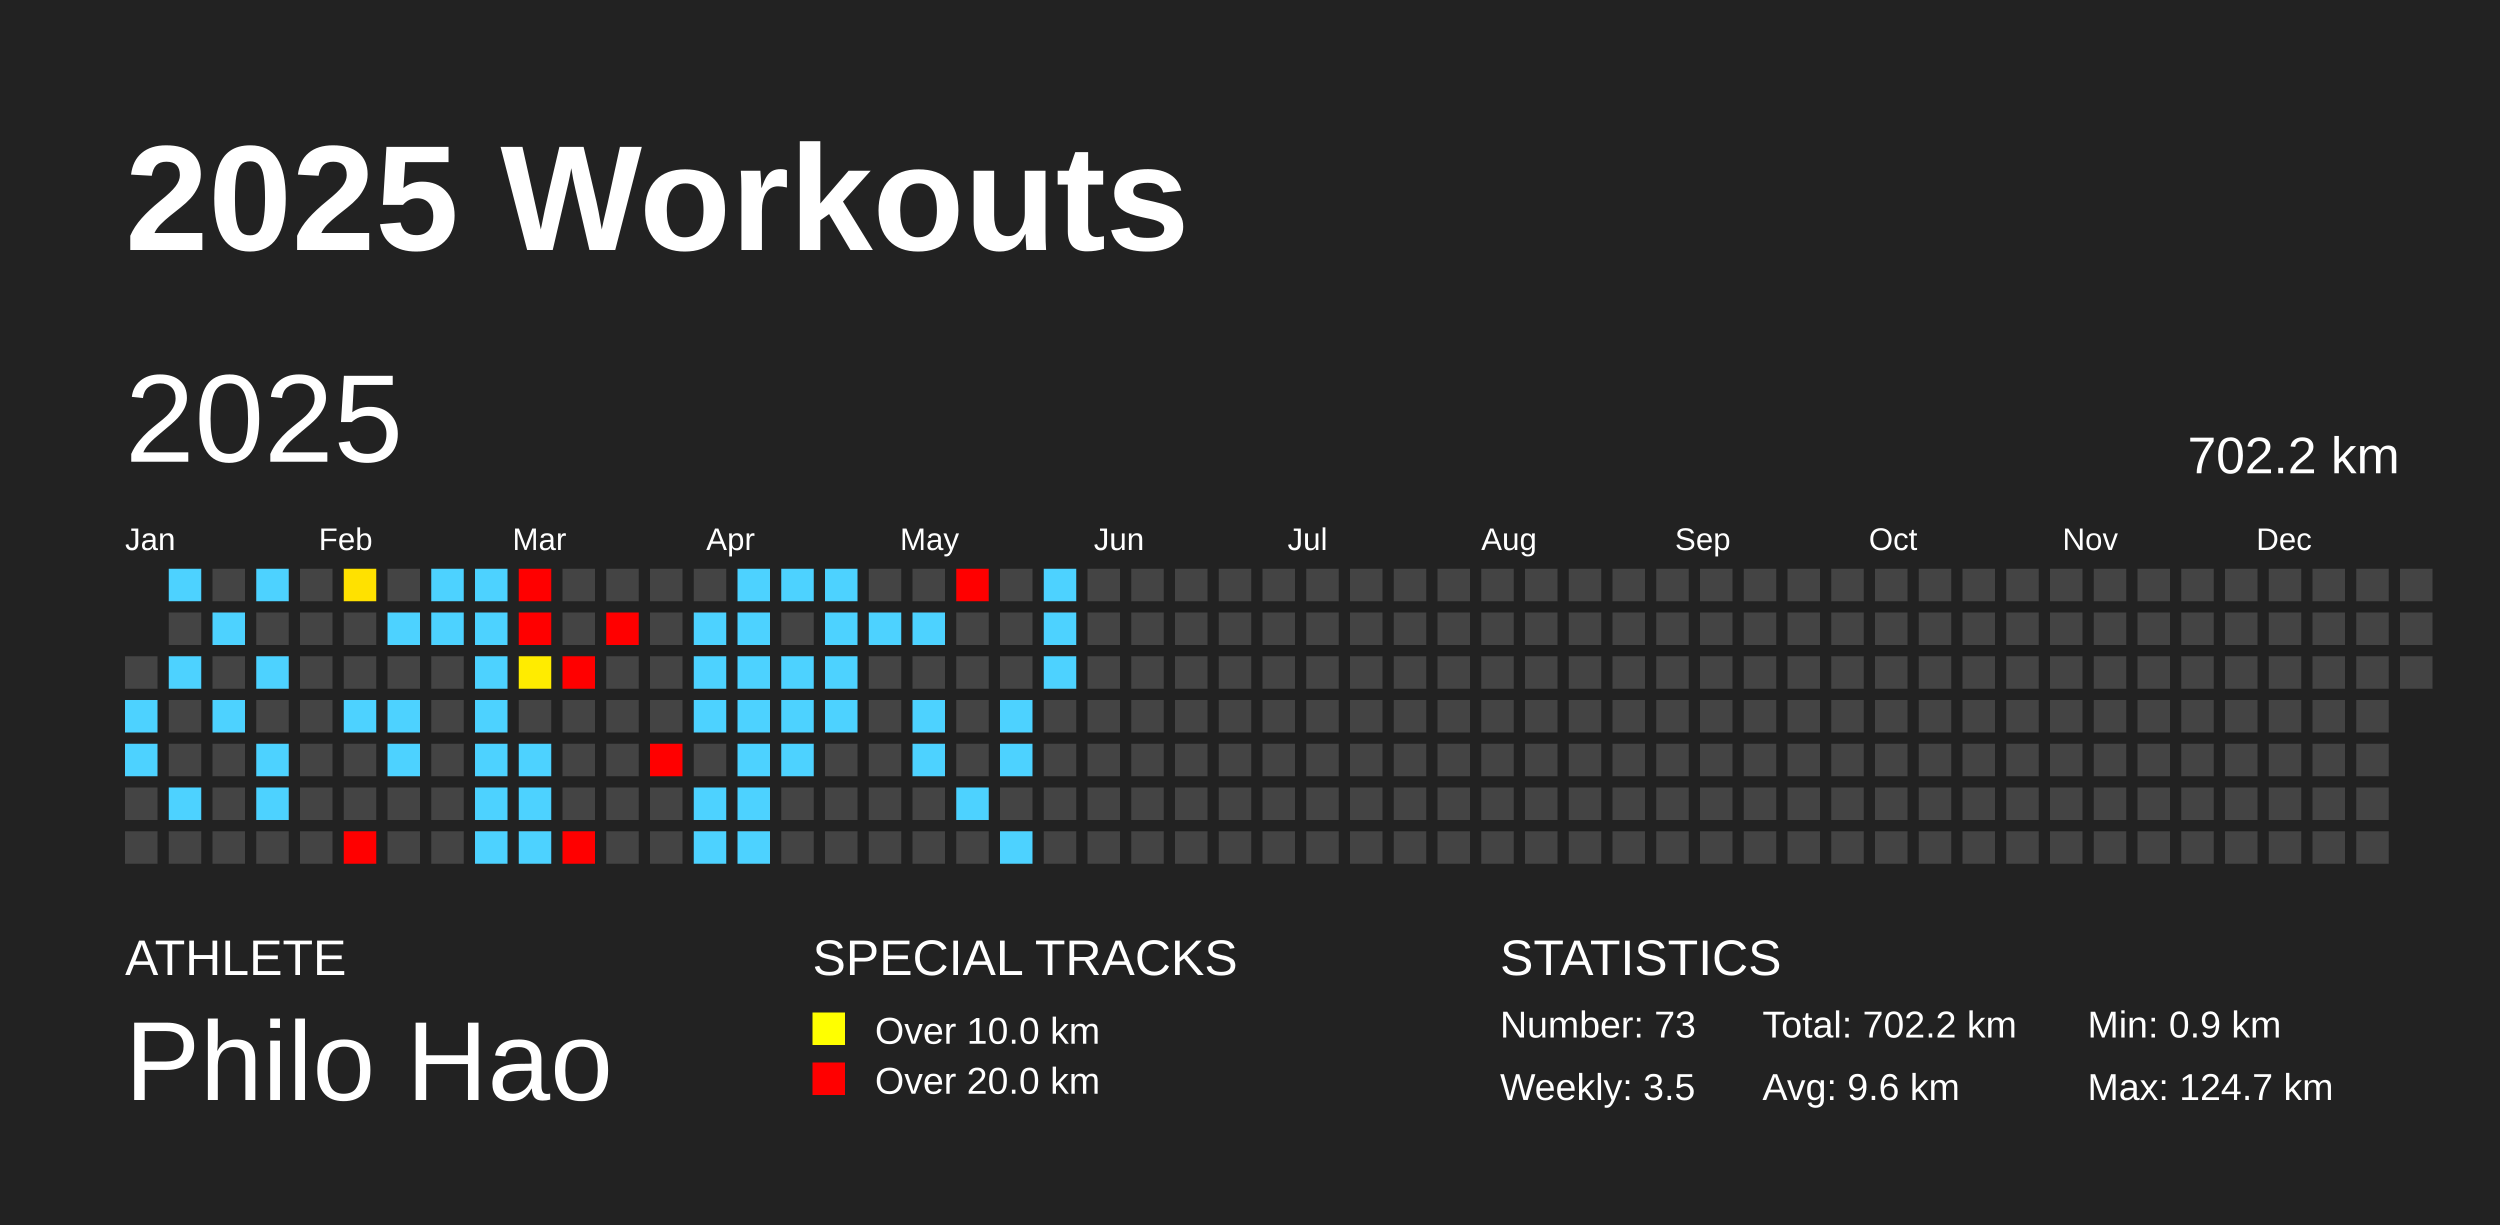
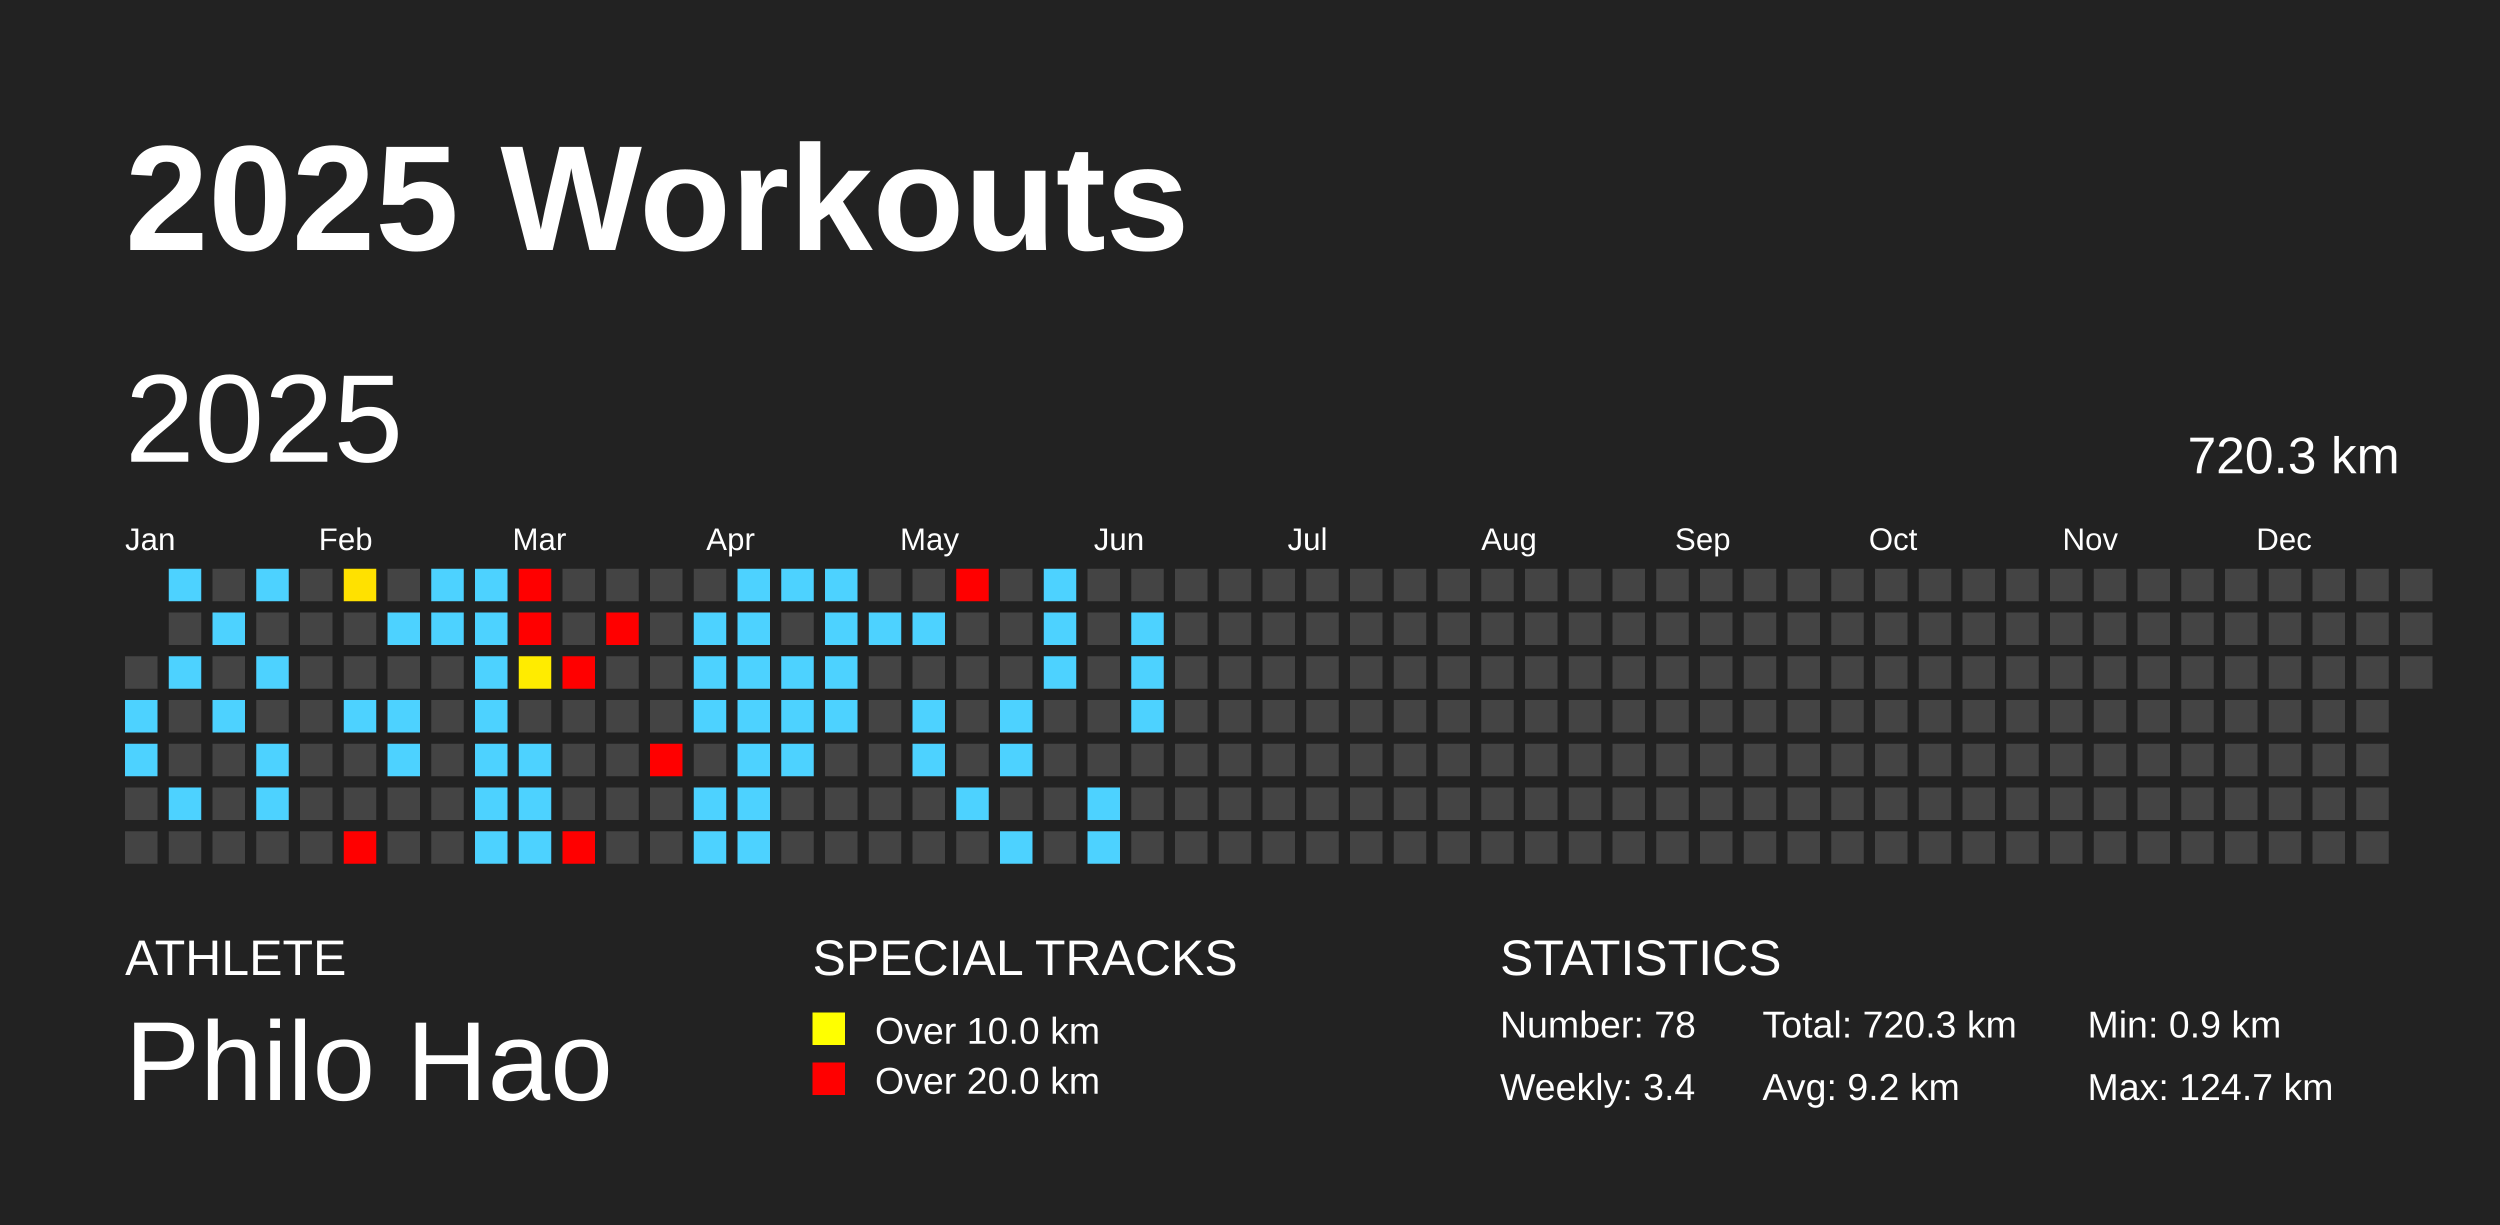
<svg xmlns="http://www.w3.org/2000/svg" baseProfile="full" height="98mm" version="1.1" viewBox="0,0,200,98" width="200mm">
  <defs />
  <rect fill="#222222" height="98" width="200" x="0" y="0" />
  <text fill="#FFFFFF" style="font-size:12px; font-family:Arial; font-weight:bold;" x="10" y="20">2025 Workouts</text>
  <text fill="#FFFFFF" style="font-size:4px; font-family:Arial" x="10" y="78">ATHLETE</text>
  <text fill="#FFFFFF" style="font-size:9px; font-family:Arial" x="10" y="88">Philo Hao</text>
  <text fill="#FFFFFF" style="font-size:4px; font-family:Arial" x="65" y="78">SPECIAL TRACKS</text>
  <rect fill="yellow" height="2.6" width="2.6" x="65" y="81" />
  <text fill="#FFFFFF" style="font-size:3px; font-family:Arial" x="70" y="83.5">Over 10.0 km</text>
  <rect fill="red" height="2.6" width="2.6" x="65" y="85" />
  <text fill="#FFFFFF" style="font-size:3px; font-family:Arial" x="70" y="87.5">Over 20.0 km</text>
  <text fill="#FFFFFF" style="font-size:4px; font-family:Arial" x="120" y="78">STATISTICS</text>
-   <text fill="#FFFFFF" style="font-size:3px; font-family:Arial" x="120" y="83">Number: 73</text>
-   <text fill="#FFFFFF" style="font-size:3px; font-family:Arial" x="120" y="88">Weekly: 3.5</text>
-   <text fill="#FFFFFF" style="font-size:3px; font-family:Arial" x="141" y="83">Total: 702.2 km</text>
-   <text fill="#FFFFFF" style="font-size:3px; font-family:Arial" x="141" y="88">Avg: 9.6 km</text>
+   <text fill="#FFFFFF" style="font-size:3px; font-family:Arial" x="120" y="83">Number: 78</text>
+   <text fill="#FFFFFF" style="font-size:3px; font-family:Arial" x="120" y="88">Weekly: 3.4</text>
+   <text fill="#FFFFFF" style="font-size:3px; font-family:Arial" x="141" y="83">Total: 720.3 km</text>
+   <text fill="#FFFFFF" style="font-size:3px; font-family:Arial" x="141" y="88">Avg: 9.2 km</text>
  <text fill="#FFFFFF" style="font-size:3px; font-family:Arial" x="167" y="83">Min: 0.9 km</text>
  <text fill="#FFFFFF" style="font-size:3px; font-family:Arial" x="167" y="88">Max: 124.7 km</text>
  <text dominant-baseline="hanging" fill="#FFFFFF" style="font-size:10.0px; font-family:Arial;" x="10" y="30">2025</text>
-   <text dominant-baseline="hanging" fill="#FFFFFF" style="font-size:4.125px; font-family:Arial;" x="175" y="35">702.2 km</text>
+   <text dominant-baseline="hanging" fill="#FFFFFF" style="font-size:4.125px; font-family:Arial;" x="175" y="35">720.3 km</text>
  <text fill="#FFFFFF" style="font-size:2.5px; font-family:Arial" x="10.0" y="44">Jan</text>
  <text fill="#FFFFFF" style="font-size:2.5px; font-family:Arial" x="25.5" y="44">Feb</text>
  <text fill="#FFFFFF" style="font-size:2.5px; font-family:Arial" x="41.0" y="44">Mar</text>
  <text fill="#FFFFFF" style="font-size:2.5px; font-family:Arial" x="56.5" y="44">Apr</text>
  <text fill="#FFFFFF" style="font-size:2.5px; font-family:Arial" x="72.0" y="44">May</text>
  <text fill="#FFFFFF" style="font-size:2.5px; font-family:Arial" x="87.5" y="44">Jun</text>
  <text fill="#FFFFFF" style="font-size:2.5px; font-family:Arial" x="103.0" y="44">Jul</text>
  <text fill="#FFFFFF" style="font-size:2.5px; font-family:Arial" x="118.5" y="44">Aug</text>
  <text fill="#FFFFFF" style="font-size:2.5px; font-family:Arial" x="134.0" y="44">Sep</text>
  <text fill="#FFFFFF" style="font-size:2.5px; font-family:Arial" x="149.5" y="44">Oct</text>
  <text fill="#FFFFFF" style="font-size:2.5px; font-family:Arial" x="165.0" y="44">Nov</text>
  <text fill="#FFFFFF" style="font-size:2.5px; font-family:Arial" x="180.5" y="44">Dec</text>
  <rect fill="#444444" height="2.6" width="2.6" x="10.0" y="52.5" />
  <rect fill="#4dd2ff" height="2.6" width="2.6" x="10.0" y="56.0" />
  <rect fill="#4dd2ff" height="2.6" width="2.6" x="10.0" y="59.5" />
  <rect fill="#444444" height="2.6" width="2.6" x="10.0" y="63.0" />
  <rect fill="#444444" height="2.6" width="2.6" x="10.0" y="66.5" />
  <rect fill="#4dd2ff" height="2.6" width="2.6" x="13.5" y="45.5" />
  <rect fill="#444444" height="2.6" width="2.6" x="13.5" y="49.0" />
  <rect fill="#4dd2ff" height="2.6" width="2.6" x="13.5" y="52.5" />
  <rect fill="#444444" height="2.6" width="2.6" x="13.5" y="56.0" />
  <rect fill="#444444" height="2.6" width="2.6" x="13.5" y="59.5" />
  <rect fill="#4dd2ff" height="2.6" width="2.6" x="13.5" y="63.0" />
  <rect fill="#444444" height="2.6" width="2.6" x="13.5" y="66.5" />
  <rect fill="#444444" height="2.6" width="2.6" x="17.0" y="45.5" />
  <rect fill="#4dd2ff" height="2.6" width="2.6" x="17.0" y="49.0" />
  <rect fill="#444444" height="2.6" width="2.6" x="17.0" y="52.5" />
  <rect fill="#4dd2ff" height="2.6" width="2.6" x="17.0" y="56.0" />
  <rect fill="#444444" height="2.6" width="2.6" x="17.0" y="59.5" />
  <rect fill="#444444" height="2.6" width="2.6" x="17.0" y="63.0" />
  <rect fill="#444444" height="2.6" width="2.6" x="17.0" y="66.5" />
  <rect fill="#4dd2ff" height="2.6" width="2.6" x="20.5" y="45.5" />
  <rect fill="#444444" height="2.6" width="2.6" x="20.5" y="49.0" />
  <rect fill="#4dd2ff" height="2.6" width="2.6" x="20.5" y="52.5" />
  <rect fill="#444444" height="2.6" width="2.6" x="20.5" y="56.0" />
  <rect fill="#4dd2ff" height="2.6" width="2.6" x="20.5" y="59.5" />
  <rect fill="#4dd2ff" height="2.6" width="2.6" x="20.5" y="63.0" />
  <rect fill="#444444" height="2.6" width="2.6" x="20.5" y="66.5" />
  <rect fill="#444444" height="2.6" width="2.6" x="24.0" y="45.5" />
  <rect fill="#444444" height="2.6" width="2.6" x="24.0" y="49.0" />
  <rect fill="#444444" height="2.6" width="2.6" x="24.0" y="52.5" />
  <rect fill="#444444" height="2.6" width="2.6" x="24.0" y="56.0" />
  <rect fill="#444444" height="2.6" width="2.6" x="24.0" y="59.5" />
  <rect fill="#444444" height="2.6" width="2.6" x="24.0" y="63.0" />
  <rect fill="#444444" height="2.6" width="2.6" x="24.0" y="66.5" />
  <rect fill="#ffe100" height="2.6" width="2.6" x="27.5" y="45.5" />
  <rect fill="#444444" height="2.6" width="2.6" x="27.5" y="49.0" />
  <rect fill="#444444" height="2.6" width="2.6" x="27.5" y="52.5" />
  <rect fill="#4dd2ff" height="2.6" width="2.6" x="27.5" y="56.0" />
  <rect fill="#444444" height="2.6" width="2.6" x="27.5" y="59.5" />
  <rect fill="#444444" height="2.6" width="2.6" x="27.5" y="63.0" />
  <rect fill="red" height="2.6" width="2.6" x="27.5" y="66.5" />
  <rect fill="#444444" height="2.6" width="2.6" x="31.0" y="45.5" />
  <rect fill="#4dd2ff" height="2.6" width="2.6" x="31.0" y="49.0" />
  <rect fill="#444444" height="2.6" width="2.6" x="31.0" y="52.5" />
  <rect fill="#4dd2ff" height="2.6" width="2.6" x="31.0" y="56.0" />
  <rect fill="#4dd2ff" height="2.6" width="2.6" x="31.0" y="59.5" />
  <rect fill="#444444" height="2.6" width="2.6" x="31.0" y="63.0" />
  <rect fill="#444444" height="2.6" width="2.6" x="31.0" y="66.5" />
  <rect fill="#4dd2ff" height="2.6" width="2.6" x="34.5" y="45.5" />
  <rect fill="#4dd2ff" height="2.6" width="2.6" x="34.5" y="49.0" />
  <rect fill="#444444" height="2.6" width="2.6" x="34.5" y="52.5" />
  <rect fill="#444444" height="2.6" width="2.6" x="34.5" y="56.0" />
  <rect fill="#444444" height="2.6" width="2.6" x="34.5" y="59.5" />
  <rect fill="#444444" height="2.6" width="2.6" x="34.5" y="63.0" />
  <rect fill="#444444" height="2.6" width="2.6" x="34.5" y="66.5" />
  <rect fill="#4dd2ff" height="2.6" width="2.6" x="38.0" y="45.5" />
  <rect fill="#4dd2ff" height="2.6" width="2.6" x="38.0" y="49.0" />
  <rect fill="#4dd2ff" height="2.6" width="2.6" x="38.0" y="52.5" />
  <rect fill="#4dd2ff" height="2.6" width="2.6" x="38.0" y="56.0" />
  <rect fill="#4dd2ff" height="2.6" width="2.6" x="38.0" y="59.5" />
  <rect fill="#4dd2ff" height="2.6" width="2.6" x="38.0" y="63.0" />
  <rect fill="#4dd2ff" height="2.6" width="2.6" x="38.0" y="66.5" />
  <rect fill="red" height="2.6" width="2.6" x="41.5" y="45.5" />
  <rect fill="red" height="2.6" width="2.6" x="41.5" y="49.0" />
  <rect fill="#ffec00" height="2.6" width="2.6" x="41.5" y="52.5" />
  <rect fill="#444444" height="2.6" width="2.6" x="41.5" y="56.0" />
  <rect fill="#4dd2ff" height="2.6" width="2.6" x="41.5" y="59.5" />
  <rect fill="#4dd2ff" height="2.6" width="2.6" x="41.5" y="63.0" />
  <rect fill="#4dd2ff" height="2.6" width="2.6" x="41.5" y="66.5" />
  <rect fill="#444444" height="2.6" width="2.6" x="45.0" y="45.5" />
  <rect fill="#444444" height="2.6" width="2.6" x="45.0" y="49.0" />
  <rect fill="red" height="2.6" width="2.6" x="45.0" y="52.5" />
  <rect fill="#444444" height="2.6" width="2.6" x="45.0" y="56.0" />
  <rect fill="#444444" height="2.6" width="2.6" x="45.0" y="59.5" />
  <rect fill="#444444" height="2.6" width="2.6" x="45.0" y="63.0" />
  <rect fill="red" height="2.6" width="2.6" x="45.0" y="66.5" />
  <rect fill="#444444" height="2.6" width="2.6" x="48.5" y="45.5" />
  <rect fill="red" height="2.6" width="2.6" x="48.5" y="49.0" />
  <rect fill="#444444" height="2.6" width="2.6" x="48.5" y="52.5" />
  <rect fill="#444444" height="2.6" width="2.6" x="48.5" y="56.0" />
  <rect fill="#444444" height="2.6" width="2.6" x="48.5" y="59.5" />
  <rect fill="#444444" height="2.6" width="2.6" x="48.5" y="63.0" />
  <rect fill="#444444" height="2.6" width="2.6" x="48.5" y="66.5" />
  <rect fill="#444444" height="2.6" width="2.6" x="52.0" y="45.5" />
  <rect fill="#444444" height="2.6" width="2.6" x="52.0" y="49.0" />
  <rect fill="#444444" height="2.6" width="2.6" x="52.0" y="52.5" />
  <rect fill="#444444" height="2.6" width="2.6" x="52.0" y="56.0" />
  <rect fill="red" height="2.6" width="2.6" x="52.0" y="59.5" />
  <rect fill="#444444" height="2.6" width="2.6" x="52.0" y="63.0" />
  <rect fill="#444444" height="2.6" width="2.6" x="52.0" y="66.5" />
  <rect fill="#444444" height="2.6" width="2.6" x="55.5" y="45.5" />
  <rect fill="#4dd2ff" height="2.6" width="2.6" x="55.5" y="49.0" />
  <rect fill="#4dd2ff" height="2.6" width="2.6" x="55.5" y="52.5" />
  <rect fill="#4dd2ff" height="2.6" width="2.6" x="55.5" y="56.0" />
  <rect fill="#444444" height="2.6" width="2.6" x="55.5" y="59.5" />
  <rect fill="#4dd2ff" height="2.6" width="2.6" x="55.5" y="63.0" />
  <rect fill="#4dd2ff" height="2.6" width="2.6" x="55.5" y="66.5" />
  <rect fill="#4dd2ff" height="2.6" width="2.6" x="59.0" y="45.5" />
  <rect fill="#4dd2ff" height="2.6" width="2.6" x="59.0" y="49.0" />
  <rect fill="#4dd2ff" height="2.6" width="2.6" x="59.0" y="52.5" />
  <rect fill="#4dd2ff" height="2.6" width="2.6" x="59.0" y="56.0" />
  <rect fill="#4dd2ff" height="2.6" width="2.6" x="59.0" y="59.5" />
  <rect fill="#4dd2ff" height="2.6" width="2.6" x="59.0" y="63.0" />
  <rect fill="#4dd2ff" height="2.6" width="2.6" x="59.0" y="66.5" />
  <rect fill="#4dd2ff" height="2.6" width="2.6" x="62.5" y="45.5" />
  <rect fill="#444444" height="2.6" width="2.6" x="62.5" y="49.0" />
  <rect fill="#4dd2ff" height="2.6" width="2.6" x="62.5" y="52.5" />
  <rect fill="#4dd2ff" height="2.6" width="2.6" x="62.5" y="56.0" />
  <rect fill="#4dd2ff" height="2.6" width="2.6" x="62.5" y="59.5" />
  <rect fill="#444444" height="2.6" width="2.6" x="62.5" y="63.0" />
  <rect fill="#444444" height="2.6" width="2.6" x="62.5" y="66.5" />
  <rect fill="#4dd2ff" height="2.6" width="2.6" x="66.0" y="45.5" />
  <rect fill="#4dd2ff" height="2.6" width="2.6" x="66.0" y="49.0" />
  <rect fill="#4dd2ff" height="2.6" width="2.6" x="66.0" y="52.5" />
  <rect fill="#4dd2ff" height="2.6" width="2.6" x="66.0" y="56.0" />
  <rect fill="#444444" height="2.6" width="2.6" x="66.0" y="59.5" />
  <rect fill="#444444" height="2.6" width="2.6" x="66.0" y="63.0" />
  <rect fill="#444444" height="2.6" width="2.6" x="66.0" y="66.5" />
  <rect fill="#444444" height="2.6" width="2.6" x="69.5" y="45.5" />
  <rect fill="#4dd2ff" height="2.6" width="2.6" x="69.5" y="49.0" />
  <rect fill="#444444" height="2.6" width="2.6" x="69.5" y="52.5" />
  <rect fill="#444444" height="2.6" width="2.6" x="69.5" y="56.0" />
  <rect fill="#444444" height="2.6" width="2.6" x="69.5" y="59.5" />
  <rect fill="#444444" height="2.6" width="2.6" x="69.5" y="63.0" />
  <rect fill="#444444" height="2.6" width="2.6" x="69.5" y="66.5" />
  <rect fill="#444444" height="2.6" width="2.6" x="73.0" y="45.5" />
  <rect fill="#4dd2ff" height="2.6" width="2.6" x="73.0" y="49.0" />
  <rect fill="#444444" height="2.6" width="2.6" x="73.0" y="52.5" />
  <rect fill="#4dd2ff" height="2.6" width="2.6" x="73.0" y="56.0" />
  <rect fill="#4dd2ff" height="2.6" width="2.6" x="73.0" y="59.5" />
  <rect fill="#444444" height="2.6" width="2.6" x="73.0" y="63.0" />
  <rect fill="#444444" height="2.6" width="2.6" x="73.0" y="66.5" />
  <rect fill="red" height="2.6" width="2.6" x="76.5" y="45.5" />
  <rect fill="#444444" height="2.6" width="2.6" x="76.5" y="49.0" />
  <rect fill="#444444" height="2.6" width="2.6" x="76.5" y="52.5" />
  <rect fill="#444444" height="2.6" width="2.6" x="76.5" y="56.0" />
  <rect fill="#444444" height="2.6" width="2.6" x="76.5" y="59.5" />
  <rect fill="#4dd2ff" height="2.6" width="2.6" x="76.5" y="63.0" />
  <rect fill="#444444" height="2.6" width="2.6" x="76.5" y="66.5" />
  <rect fill="#444444" height="2.6" width="2.6" x="80.0" y="45.5" />
  <rect fill="#444444" height="2.6" width="2.6" x="80.0" y="49.0" />
  <rect fill="#444444" height="2.6" width="2.6" x="80.0" y="52.5" />
  <rect fill="#4dd2ff" height="2.6" width="2.6" x="80.0" y="56.0" />
  <rect fill="#4dd2ff" height="2.6" width="2.6" x="80.0" y="59.5" />
  <rect fill="#444444" height="2.6" width="2.6" x="80.0" y="63.0" />
  <rect fill="#4dd2ff" height="2.6" width="2.6" x="80.0" y="66.5" />
  <rect fill="#4dd2ff" height="2.6" width="2.6" x="83.5" y="45.5" />
  <rect fill="#4dd2ff" height="2.6" width="2.6" x="83.5" y="49.0" />
  <rect fill="#4dd2ff" height="2.6" width="2.6" x="83.5" y="52.5" />
  <rect fill="#444444" height="2.6" width="2.6" x="83.5" y="56.0" />
  <rect fill="#444444" height="2.6" width="2.6" x="83.5" y="59.5" />
  <rect fill="#444444" height="2.6" width="2.6" x="83.5" y="63.0" />
  <rect fill="#444444" height="2.6" width="2.6" x="83.5" y="66.5" />
  <rect fill="#444444" height="2.6" width="2.6" x="87.0" y="45.5" />
  <rect fill="#444444" height="2.6" width="2.6" x="87.0" y="49.0" />
  <rect fill="#444444" height="2.6" width="2.6" x="87.0" y="52.5" />
  <rect fill="#444444" height="2.6" width="2.6" x="87.0" y="56.0" />
  <rect fill="#444444" height="2.6" width="2.6" x="87.0" y="59.5" />
-   <rect fill="#444444" height="2.6" width="2.6" x="87.0" y="63.0" />
-   <rect fill="#444444" height="2.6" width="2.6" x="87.0" y="66.5" />
+   <rect fill="#4dd2ff" height="2.6" width="2.6" x="87.0" y="63.0" />
+   <rect fill="#4dd2ff" height="2.6" width="2.6" x="87.0" y="66.5" />
  <rect fill="#444444" height="2.6" width="2.6" x="90.5" y="45.5" />
-   <rect fill="#444444" height="2.6" width="2.6" x="90.5" y="49.0" />
-   <rect fill="#444444" height="2.6" width="2.6" x="90.5" y="52.5" />
-   <rect fill="#444444" height="2.6" width="2.6" x="90.5" y="56.0" />
+   <rect fill="#4dd2ff" height="2.6" width="2.6" x="90.5" y="49.0" />
+   <rect fill="#4dd2ff" height="2.6" width="2.6" x="90.5" y="52.5" />
+   <rect fill="#4dd2ff" height="2.6" width="2.6" x="90.5" y="56.0" />
  <rect fill="#444444" height="2.6" width="2.6" x="90.5" y="59.5" />
  <rect fill="#444444" height="2.6" width="2.6" x="90.5" y="63.0" />
  <rect fill="#444444" height="2.6" width="2.6" x="90.5" y="66.5" />
  <rect fill="#444444" height="2.6" width="2.6" x="94.0" y="45.5" />
  <rect fill="#444444" height="2.6" width="2.6" x="94.0" y="49.0" />
  <rect fill="#444444" height="2.6" width="2.6" x="94.0" y="52.5" />
  <rect fill="#444444" height="2.6" width="2.6" x="94.0" y="56.0" />
  <rect fill="#444444" height="2.6" width="2.6" x="94.0" y="59.5" />
  <rect fill="#444444" height="2.6" width="2.6" x="94.0" y="63.0" />
  <rect fill="#444444" height="2.6" width="2.6" x="94.0" y="66.5" />
  <rect fill="#444444" height="2.6" width="2.6" x="97.5" y="45.5" />
  <rect fill="#444444" height="2.6" width="2.6" x="97.5" y="49.0" />
  <rect fill="#444444" height="2.6" width="2.6" x="97.5" y="52.5" />
  <rect fill="#444444" height="2.6" width="2.6" x="97.5" y="56.0" />
  <rect fill="#444444" height="2.6" width="2.6" x="97.5" y="59.5" />
  <rect fill="#444444" height="2.6" width="2.6" x="97.5" y="63.0" />
  <rect fill="#444444" height="2.6" width="2.6" x="97.5" y="66.5" />
  <rect fill="#444444" height="2.6" width="2.6" x="101.0" y="45.5" />
  <rect fill="#444444" height="2.6" width="2.6" x="101.0" y="49.0" />
  <rect fill="#444444" height="2.6" width="2.6" x="101.0" y="52.5" />
  <rect fill="#444444" height="2.6" width="2.6" x="101.0" y="56.0" />
  <rect fill="#444444" height="2.6" width="2.6" x="101.0" y="59.5" />
  <rect fill="#444444" height="2.6" width="2.6" x="101.0" y="63.0" />
  <rect fill="#444444" height="2.6" width="2.6" x="101.0" y="66.5" />
  <rect fill="#444444" height="2.6" width="2.6" x="104.5" y="45.5" />
  <rect fill="#444444" height="2.6" width="2.6" x="104.5" y="49.0" />
  <rect fill="#444444" height="2.6" width="2.6" x="104.5" y="52.5" />
  <rect fill="#444444" height="2.6" width="2.6" x="104.5" y="56.0" />
  <rect fill="#444444" height="2.6" width="2.6" x="104.5" y="59.5" />
  <rect fill="#444444" height="2.6" width="2.6" x="104.5" y="63.0" />
  <rect fill="#444444" height="2.6" width="2.6" x="104.5" y="66.5" />
  <rect fill="#444444" height="2.6" width="2.6" x="108.0" y="45.5" />
  <rect fill="#444444" height="2.6" width="2.6" x="108.0" y="49.0" />
  <rect fill="#444444" height="2.6" width="2.6" x="108.0" y="52.5" />
  <rect fill="#444444" height="2.6" width="2.6" x="108.0" y="56.0" />
  <rect fill="#444444" height="2.6" width="2.6" x="108.0" y="59.5" />
  <rect fill="#444444" height="2.6" width="2.6" x="108.0" y="63.0" />
  <rect fill="#444444" height="2.6" width="2.6" x="108.0" y="66.5" />
  <rect fill="#444444" height="2.6" width="2.6" x="111.5" y="45.5" />
  <rect fill="#444444" height="2.6" width="2.6" x="111.5" y="49.0" />
  <rect fill="#444444" height="2.6" width="2.6" x="111.5" y="52.5" />
  <rect fill="#444444" height="2.6" width="2.6" x="111.5" y="56.0" />
  <rect fill="#444444" height="2.6" width="2.6" x="111.5" y="59.5" />
  <rect fill="#444444" height="2.6" width="2.6" x="111.5" y="63.0" />
  <rect fill="#444444" height="2.6" width="2.6" x="111.5" y="66.5" />
  <rect fill="#444444" height="2.6" width="2.6" x="115.0" y="45.5" />
  <rect fill="#444444" height="2.6" width="2.6" x="115.0" y="49.0" />
  <rect fill="#444444" height="2.6" width="2.6" x="115.0" y="52.5" />
  <rect fill="#444444" height="2.6" width="2.6" x="115.0" y="56.0" />
  <rect fill="#444444" height="2.6" width="2.6" x="115.0" y="59.5" />
  <rect fill="#444444" height="2.6" width="2.6" x="115.0" y="63.0" />
  <rect fill="#444444" height="2.6" width="2.6" x="115.0" y="66.5" />
  <rect fill="#444444" height="2.6" width="2.6" x="118.5" y="45.5" />
  <rect fill="#444444" height="2.6" width="2.6" x="118.5" y="49.0" />
  <rect fill="#444444" height="2.6" width="2.6" x="118.5" y="52.5" />
  <rect fill="#444444" height="2.6" width="2.6" x="118.5" y="56.0" />
  <rect fill="#444444" height="2.6" width="2.6" x="118.5" y="59.5" />
  <rect fill="#444444" height="2.6" width="2.6" x="118.5" y="63.0" />
  <rect fill="#444444" height="2.6" width="2.6" x="118.5" y="66.5" />
  <rect fill="#444444" height="2.6" width="2.6" x="122.0" y="45.5" />
  <rect fill="#444444" height="2.6" width="2.6" x="122.0" y="49.0" />
  <rect fill="#444444" height="2.6" width="2.6" x="122.0" y="52.5" />
  <rect fill="#444444" height="2.6" width="2.6" x="122.0" y="56.0" />
  <rect fill="#444444" height="2.6" width="2.6" x="122.0" y="59.5" />
  <rect fill="#444444" height="2.6" width="2.6" x="122.0" y="63.0" />
  <rect fill="#444444" height="2.6" width="2.6" x="122.0" y="66.5" />
  <rect fill="#444444" height="2.6" width="2.6" x="125.5" y="45.5" />
  <rect fill="#444444" height="2.6" width="2.6" x="125.5" y="49.0" />
  <rect fill="#444444" height="2.6" width="2.6" x="125.5" y="52.5" />
  <rect fill="#444444" height="2.6" width="2.6" x="125.5" y="56.0" />
  <rect fill="#444444" height="2.6" width="2.6" x="125.5" y="59.5" />
  <rect fill="#444444" height="2.6" width="2.6" x="125.5" y="63.0" />
  <rect fill="#444444" height="2.6" width="2.6" x="125.5" y="66.5" />
  <rect fill="#444444" height="2.6" width="2.6" x="129.0" y="45.5" />
  <rect fill="#444444" height="2.6" width="2.6" x="129.0" y="49.0" />
  <rect fill="#444444" height="2.6" width="2.6" x="129.0" y="52.5" />
  <rect fill="#444444" height="2.6" width="2.6" x="129.0" y="56.0" />
  <rect fill="#444444" height="2.6" width="2.6" x="129.0" y="59.5" />
  <rect fill="#444444" height="2.6" width="2.6" x="129.0" y="63.0" />
  <rect fill="#444444" height="2.6" width="2.6" x="129.0" y="66.5" />
  <rect fill="#444444" height="2.6" width="2.6" x="132.5" y="45.5" />
  <rect fill="#444444" height="2.6" width="2.6" x="132.5" y="49.0" />
  <rect fill="#444444" height="2.6" width="2.6" x="132.5" y="52.5" />
  <rect fill="#444444" height="2.6" width="2.6" x="132.5" y="56.0" />
  <rect fill="#444444" height="2.6" width="2.6" x="132.5" y="59.5" />
  <rect fill="#444444" height="2.6" width="2.6" x="132.5" y="63.0" />
  <rect fill="#444444" height="2.6" width="2.6" x="132.5" y="66.5" />
  <rect fill="#444444" height="2.6" width="2.6" x="136.0" y="45.5" />
  <rect fill="#444444" height="2.6" width="2.6" x="136.0" y="49.0" />
  <rect fill="#444444" height="2.6" width="2.6" x="136.0" y="52.5" />
  <rect fill="#444444" height="2.6" width="2.6" x="136.0" y="56.0" />
  <rect fill="#444444" height="2.6" width="2.6" x="136.0" y="59.5" />
  <rect fill="#444444" height="2.6" width="2.6" x="136.0" y="63.0" />
  <rect fill="#444444" height="2.6" width="2.6" x="136.0" y="66.5" />
  <rect fill="#444444" height="2.6" width="2.6" x="139.5" y="45.5" />
  <rect fill="#444444" height="2.6" width="2.6" x="139.5" y="49.0" />
  <rect fill="#444444" height="2.6" width="2.6" x="139.5" y="52.5" />
  <rect fill="#444444" height="2.6" width="2.6" x="139.5" y="56.0" />
  <rect fill="#444444" height="2.6" width="2.6" x="139.5" y="59.5" />
  <rect fill="#444444" height="2.6" width="2.6" x="139.5" y="63.0" />
  <rect fill="#444444" height="2.6" width="2.6" x="139.5" y="66.5" />
  <rect fill="#444444" height="2.6" width="2.6" x="143.0" y="45.5" />
  <rect fill="#444444" height="2.6" width="2.6" x="143.0" y="49.0" />
  <rect fill="#444444" height="2.6" width="2.6" x="143.0" y="52.5" />
  <rect fill="#444444" height="2.6" width="2.6" x="143.0" y="56.0" />
  <rect fill="#444444" height="2.6" width="2.6" x="143.0" y="59.5" />
  <rect fill="#444444" height="2.6" width="2.6" x="143.0" y="63.0" />
  <rect fill="#444444" height="2.6" width="2.6" x="143.0" y="66.5" />
  <rect fill="#444444" height="2.6" width="2.6" x="146.5" y="45.5" />
  <rect fill="#444444" height="2.6" width="2.6" x="146.5" y="49.0" />
  <rect fill="#444444" height="2.6" width="2.6" x="146.5" y="52.5" />
  <rect fill="#444444" height="2.6" width="2.6" x="146.5" y="56.0" />
  <rect fill="#444444" height="2.6" width="2.6" x="146.5" y="59.5" />
  <rect fill="#444444" height="2.6" width="2.6" x="146.5" y="63.0" />
  <rect fill="#444444" height="2.6" width="2.6" x="146.5" y="66.5" />
  <rect fill="#444444" height="2.6" width="2.6" x="150.0" y="45.5" />
  <rect fill="#444444" height="2.6" width="2.6" x="150.0" y="49.0" />
  <rect fill="#444444" height="2.6" width="2.6" x="150.0" y="52.5" />
  <rect fill="#444444" height="2.6" width="2.6" x="150.0" y="56.0" />
  <rect fill="#444444" height="2.6" width="2.6" x="150.0" y="59.5" />
  <rect fill="#444444" height="2.6" width="2.6" x="150.0" y="63.0" />
  <rect fill="#444444" height="2.6" width="2.6" x="150.0" y="66.5" />
  <rect fill="#444444" height="2.6" width="2.6" x="153.5" y="45.5" />
  <rect fill="#444444" height="2.6" width="2.6" x="153.5" y="49.0" />
  <rect fill="#444444" height="2.6" width="2.6" x="153.5" y="52.5" />
  <rect fill="#444444" height="2.6" width="2.6" x="153.5" y="56.0" />
  <rect fill="#444444" height="2.6" width="2.6" x="153.5" y="59.5" />
  <rect fill="#444444" height="2.6" width="2.6" x="153.5" y="63.0" />
  <rect fill="#444444" height="2.6" width="2.6" x="153.5" y="66.5" />
  <rect fill="#444444" height="2.6" width="2.6" x="157.0" y="45.5" />
  <rect fill="#444444" height="2.6" width="2.6" x="157.0" y="49.0" />
  <rect fill="#444444" height="2.6" width="2.6" x="157.0" y="52.5" />
  <rect fill="#444444" height="2.6" width="2.6" x="157.0" y="56.0" />
  <rect fill="#444444" height="2.6" width="2.6" x="157.0" y="59.5" />
  <rect fill="#444444" height="2.6" width="2.6" x="157.0" y="63.0" />
  <rect fill="#444444" height="2.6" width="2.6" x="157.0" y="66.5" />
  <rect fill="#444444" height="2.6" width="2.6" x="160.5" y="45.5" />
  <rect fill="#444444" height="2.6" width="2.6" x="160.5" y="49.0" />
  <rect fill="#444444" height="2.6" width="2.6" x="160.5" y="52.5" />
  <rect fill="#444444" height="2.6" width="2.6" x="160.5" y="56.0" />
  <rect fill="#444444" height="2.6" width="2.6" x="160.5" y="59.5" />
  <rect fill="#444444" height="2.6" width="2.6" x="160.5" y="63.0" />
  <rect fill="#444444" height="2.6" width="2.6" x="160.5" y="66.5" />
  <rect fill="#444444" height="2.6" width="2.6" x="164.0" y="45.5" />
  <rect fill="#444444" height="2.6" width="2.6" x="164.0" y="49.0" />
  <rect fill="#444444" height="2.6" width="2.6" x="164.0" y="52.5" />
  <rect fill="#444444" height="2.6" width="2.6" x="164.0" y="56.0" />
  <rect fill="#444444" height="2.6" width="2.6" x="164.0" y="59.5" />
  <rect fill="#444444" height="2.6" width="2.6" x="164.0" y="63.0" />
  <rect fill="#444444" height="2.6" width="2.6" x="164.0" y="66.5" />
  <rect fill="#444444" height="2.6" width="2.6" x="167.5" y="45.5" />
  <rect fill="#444444" height="2.6" width="2.6" x="167.5" y="49.0" />
  <rect fill="#444444" height="2.6" width="2.6" x="167.5" y="52.5" />
  <rect fill="#444444" height="2.6" width="2.6" x="167.5" y="56.0" />
  <rect fill="#444444" height="2.6" width="2.6" x="167.5" y="59.5" />
  <rect fill="#444444" height="2.6" width="2.6" x="167.5" y="63.0" />
  <rect fill="#444444" height="2.6" width="2.6" x="167.5" y="66.5" />
  <rect fill="#444444" height="2.6" width="2.6" x="171.0" y="45.5" />
  <rect fill="#444444" height="2.6" width="2.6" x="171.0" y="49.0" />
  <rect fill="#444444" height="2.6" width="2.6" x="171.0" y="52.5" />
  <rect fill="#444444" height="2.6" width="2.6" x="171.0" y="56.0" />
  <rect fill="#444444" height="2.6" width="2.6" x="171.0" y="59.5" />
  <rect fill="#444444" height="2.6" width="2.6" x="171.0" y="63.0" />
  <rect fill="#444444" height="2.6" width="2.6" x="171.0" y="66.5" />
  <rect fill="#444444" height="2.6" width="2.6" x="174.5" y="45.5" />
  <rect fill="#444444" height="2.6" width="2.6" x="174.5" y="49.0" />
  <rect fill="#444444" height="2.6" width="2.6" x="174.5" y="52.5" />
  <rect fill="#444444" height="2.6" width="2.6" x="174.5" y="56.0" />
  <rect fill="#444444" height="2.6" width="2.6" x="174.5" y="59.5" />
  <rect fill="#444444" height="2.6" width="2.6" x="174.5" y="63.0" />
  <rect fill="#444444" height="2.6" width="2.6" x="174.5" y="66.5" />
  <rect fill="#444444" height="2.6" width="2.6" x="178.0" y="45.5" />
  <rect fill="#444444" height="2.6" width="2.6" x="178.0" y="49.0" />
  <rect fill="#444444" height="2.6" width="2.6" x="178.0" y="52.5" />
  <rect fill="#444444" height="2.6" width="2.6" x="178.0" y="56.0" />
  <rect fill="#444444" height="2.6" width="2.6" x="178.0" y="59.5" />
  <rect fill="#444444" height="2.6" width="2.6" x="178.0" y="63.0" />
  <rect fill="#444444" height="2.6" width="2.6" x="178.0" y="66.5" />
  <rect fill="#444444" height="2.6" width="2.6" x="181.5" y="45.5" />
  <rect fill="#444444" height="2.6" width="2.6" x="181.5" y="49.0" />
  <rect fill="#444444" height="2.6" width="2.6" x="181.5" y="52.5" />
  <rect fill="#444444" height="2.6" width="2.6" x="181.5" y="56.0" />
  <rect fill="#444444" height="2.6" width="2.6" x="181.5" y="59.5" />
  <rect fill="#444444" height="2.6" width="2.6" x="181.5" y="63.0" />
  <rect fill="#444444" height="2.6" width="2.6" x="181.5" y="66.5" />
  <rect fill="#444444" height="2.6" width="2.6" x="185.0" y="45.5" />
  <rect fill="#444444" height="2.6" width="2.6" x="185.0" y="49.0" />
  <rect fill="#444444" height="2.6" width="2.6" x="185.0" y="52.5" />
  <rect fill="#444444" height="2.6" width="2.6" x="185.0" y="56.0" />
  <rect fill="#444444" height="2.6" width="2.6" x="185.0" y="59.5" />
  <rect fill="#444444" height="2.6" width="2.6" x="185.0" y="63.0" />
  <rect fill="#444444" height="2.6" width="2.6" x="185.0" y="66.5" />
  <rect fill="#444444" height="2.6" width="2.6" x="188.5" y="45.5" />
  <rect fill="#444444" height="2.6" width="2.6" x="188.5" y="49.0" />
  <rect fill="#444444" height="2.6" width="2.6" x="188.5" y="52.5" />
  <rect fill="#444444" height="2.6" width="2.6" x="188.5" y="56.0" />
  <rect fill="#444444" height="2.6" width="2.6" x="188.5" y="59.5" />
  <rect fill="#444444" height="2.6" width="2.6" x="188.5" y="63.0" />
  <rect fill="#444444" height="2.6" width="2.6" x="188.5" y="66.5" />
  <rect fill="#444444" height="2.6" width="2.6" x="192.0" y="45.5" />
  <rect fill="#444444" height="2.6" width="2.6" x="192.0" y="49.0" />
  <rect fill="#444444" height="2.6" width="2.6" x="192.0" y="52.5" />
</svg>
